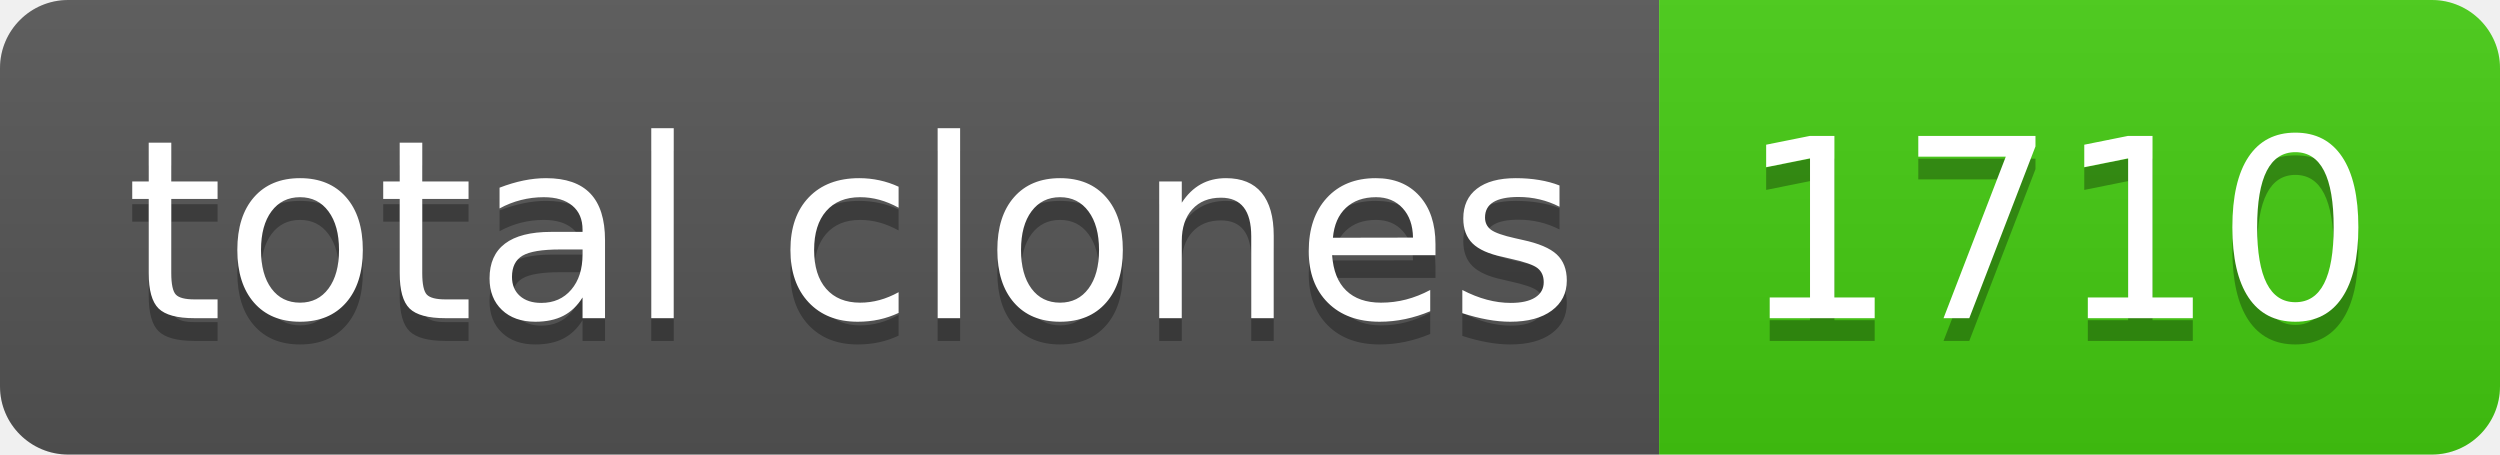
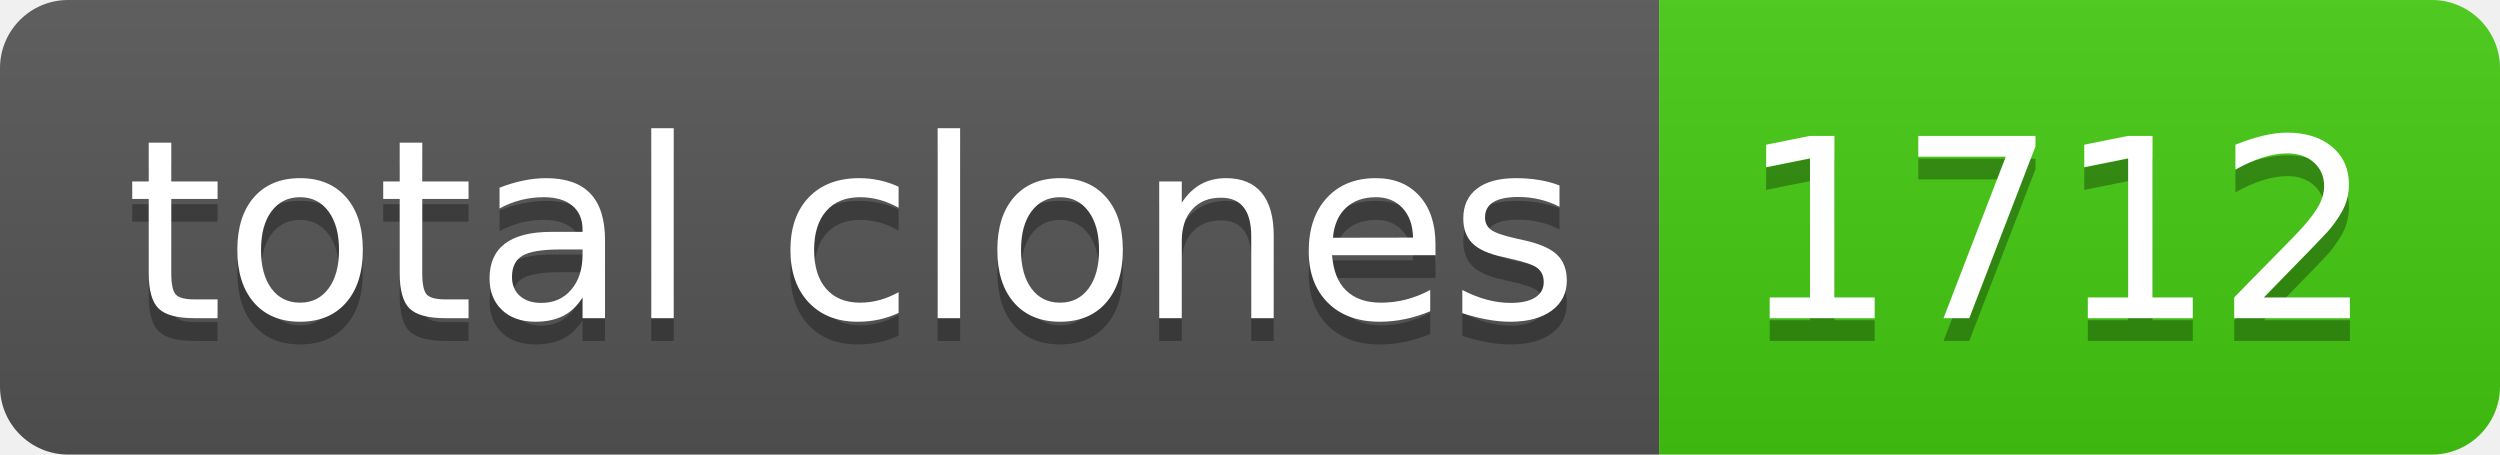
- <svg xmlns="http://www.w3.org/2000/svg" width="110" height="20" role="img" aria-label="total clones: 1710">
+ <svg xmlns="http://www.w3.org/2000/svg" width="110" height="20" role="img" aria-label="total clones: 1712">
  <linearGradient id="s" x2="0" y2="100%">
    <stop offset="0" stop-color="#bbb" stop-opacity=".1" />
    <stop offset="1" stop-opacity=".1" />
  </linearGradient>
  <clipPath id="r">
    <rect width="110" height="20" rx="3" fill="#fff" />
  </clipPath>
  <g clip-path="url(#r)">
    <rect width="73" height="20" fill="#555" />
    <rect x="73" width="37" height="20" fill="#4c1" />
    <rect width="110" height="20" fill="url(#s)" />
  </g>
  <g fill="#fff" text-anchor="middle" font-family="Verdana,Geneva,DejaVu Sans,sans-serif" text-rendering="geometricPrecision" font-size="110">
    <text aria-hidden="true" x="375" y="150" fill="#010101" fill-opacity=".3" transform="scale(.1)" textLength="630">total clones</text>
    <text x="375" y="140" transform="scale(.1)" fill="#fff" textLength="630">total clones</text>
-     <text aria-hidden="true" x="905" y="150" fill="#010101" fill-opacity=".3" transform="scale(.1)" textLength="270">1710</text>
-     <text x="905" y="140" transform="scale(.1)" fill="#fff" textLength="270">1710</text>
+     <text aria-hidden="true" x="905" y="150" fill="#010101" fill-opacity=".3" transform="scale(.1)" textLength="270">1712</text>
+     <text x="905" y="140" transform="scale(.1)" fill="#fff" textLength="270">1712</text>
  </g>
</svg>
